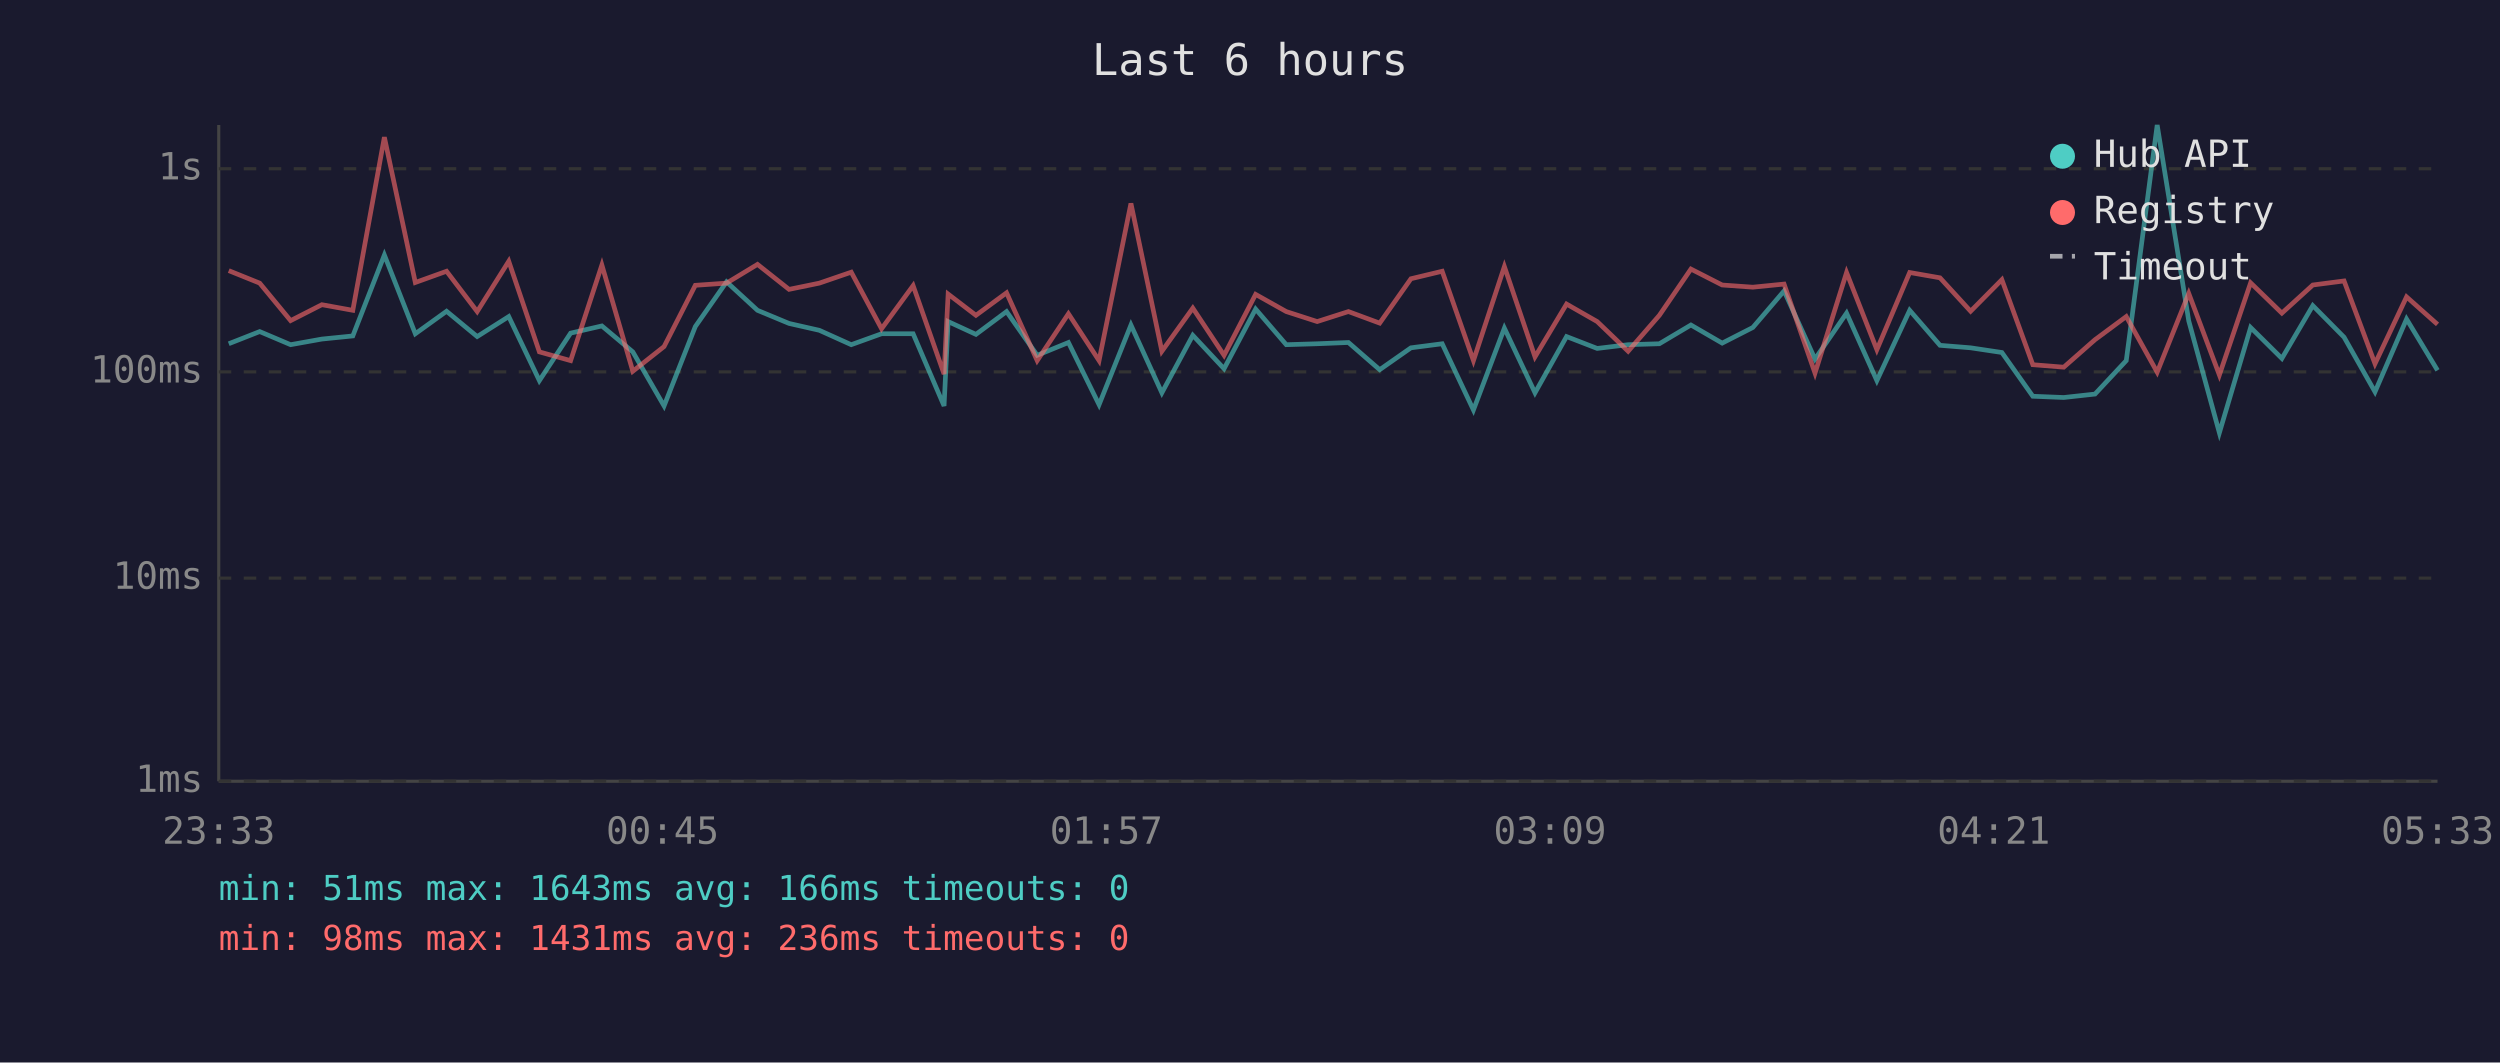
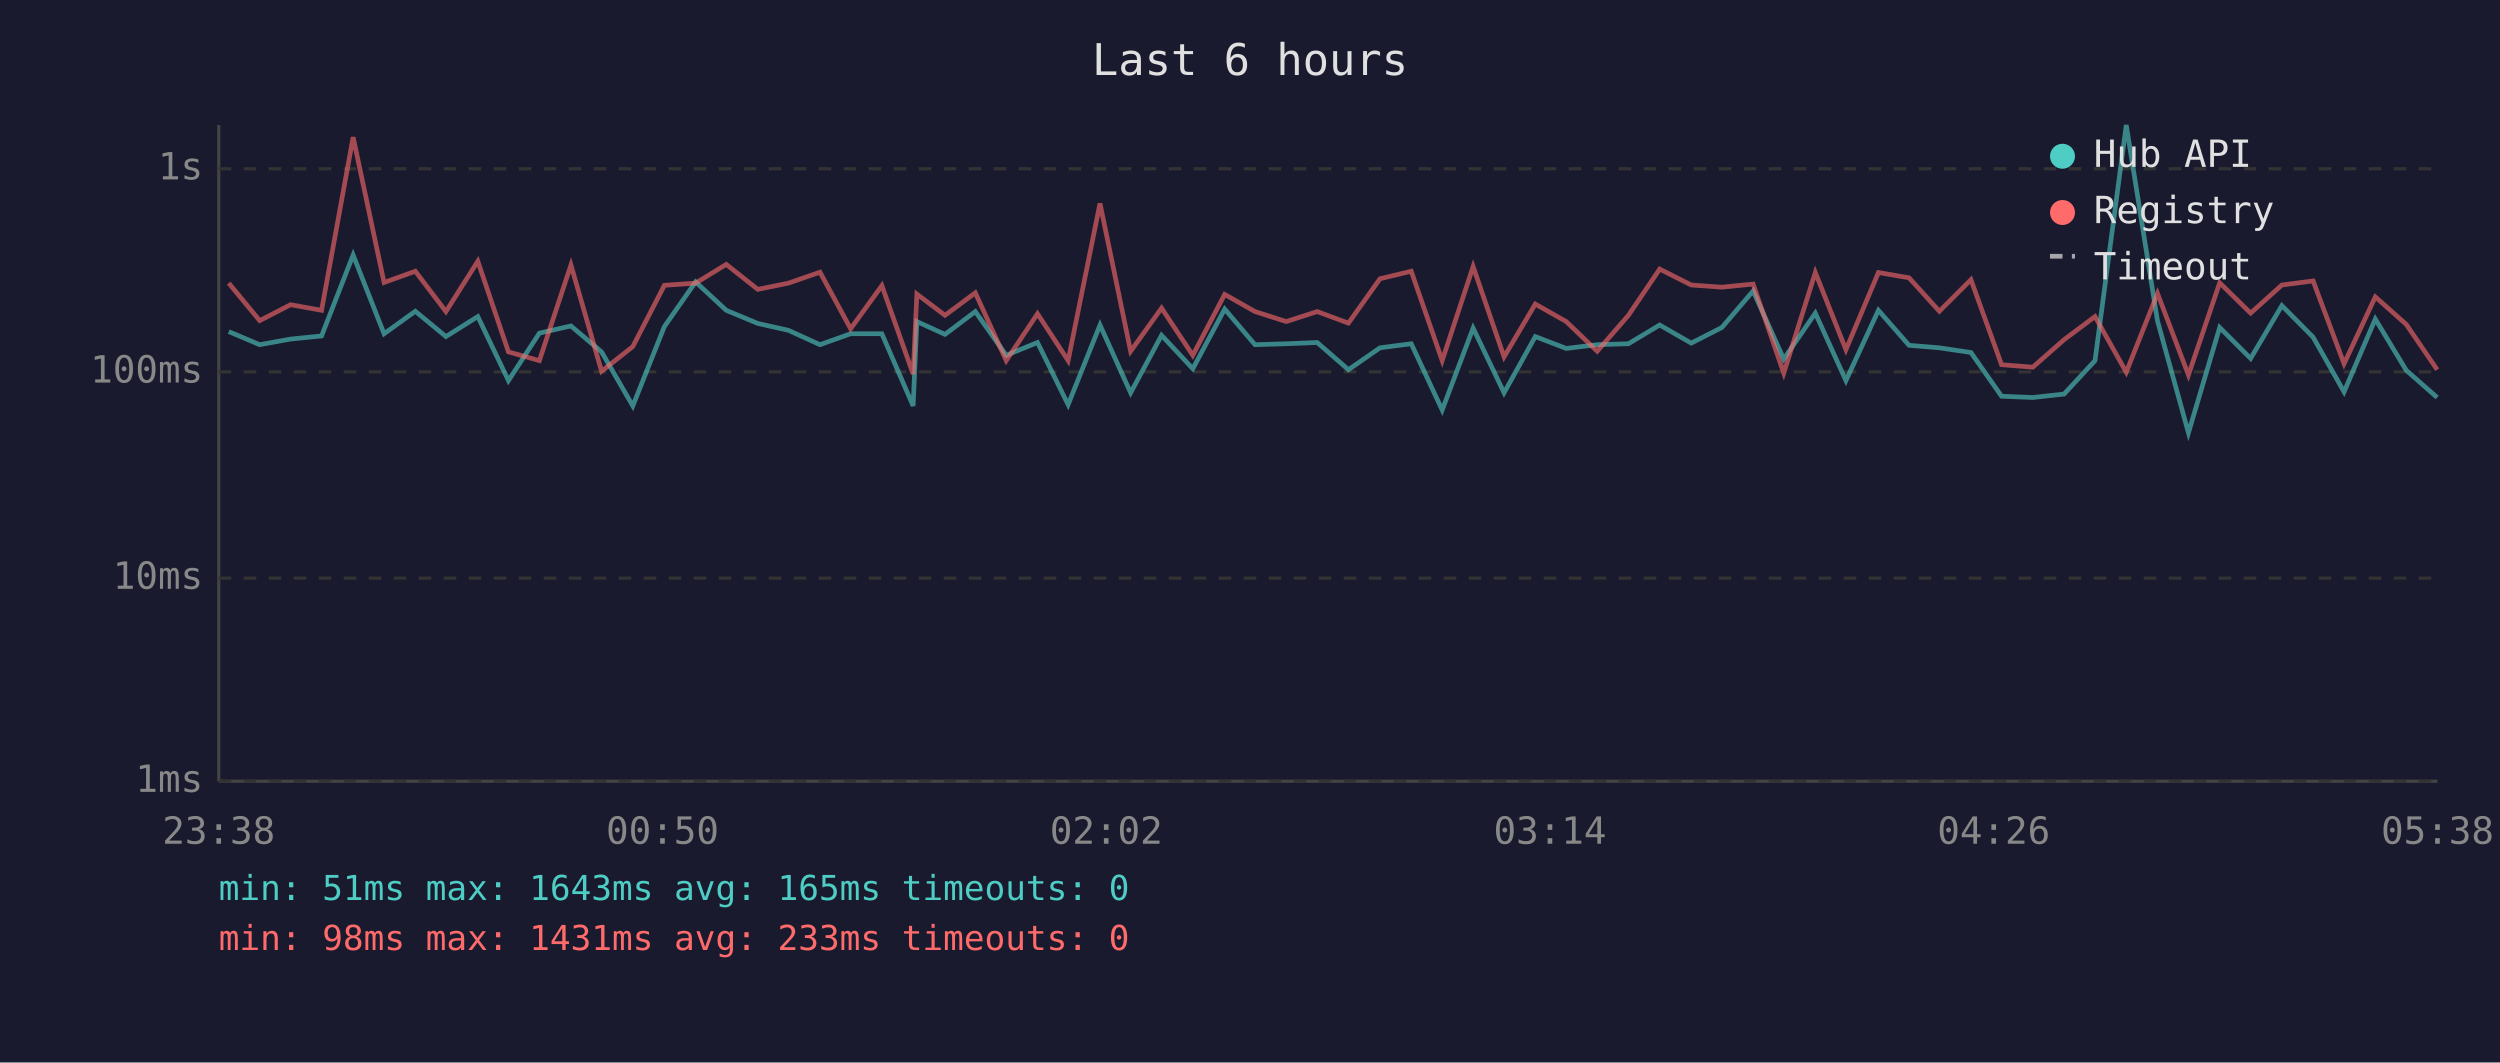
<svg xmlns="http://www.w3.org/2000/svg" viewBox="0 0 800 340" font-family="monospace" font-size="12">
  <rect width="800" height="340" fill="#1a1a2e" />
  <text x="400" y="24" fill="#e0e0e0" font-size="14" text-anchor="middle">Last 6 hours</text>
  <line x1="70" y1="40" x2="70" y2="250" stroke="#444" stroke-width="1" />
  <line x1="70" y1="250" x2="780" y2="250" stroke="#444" stroke-width="1" />
  <line x1="70" y1="250" x2="780" y2="250" stroke="#333" stroke-width="1" stroke-dasharray="4" />
  <text x="65" y="250" fill="#888" text-anchor="end" dominant-baseline="middle">1ms</text>
  <line x1="70" y1="185" x2="780" y2="185" stroke="#333" stroke-width="1" stroke-dasharray="4" />
  <text x="65" y="185" fill="#888" text-anchor="end" dominant-baseline="middle">10ms</text>
  <line x1="70" y1="119" x2="780" y2="119" stroke="#333" stroke-width="1" stroke-dasharray="4" />
  <text x="65" y="119" fill="#888" text-anchor="end" dominant-baseline="middle">100ms</text>
  <line x1="70" y1="54" x2="780" y2="54" stroke="#333" stroke-width="1" stroke-dasharray="4" />
  <text x="65" y="54" fill="#888" text-anchor="end" dominant-baseline="middle">1s</text>
-   <text x="70" y="270" fill="#888" text-anchor="middle">23:33</text>
-   <text x="212" y="270" fill="#888" text-anchor="middle">00:45</text>
-   <text x="354" y="270" fill="#888" text-anchor="middle">01:57</text>
-   <text x="496" y="270" fill="#888" text-anchor="middle">03:09</text>
-   <text x="638" y="270" fill="#888" text-anchor="middle">04:21</text>
-   <text x="780" y="270" fill="#888" text-anchor="middle">05:33</text>
-   <polyline points="73.2,110.0 83.1,106.1 93.0,110.3 103.0,108.5 112.9,107.5 123.0,81.6 132.9,106.8 142.9,99.6 152.7,107.7 162.8,101.3 172.6,121.8 182.6,106.6 192.6,104.3 202.5,112.6 212.5,129.9 222.5,104.5 232.5,90.2 242.4,99.3 252.5,103.5 262.2,105.7 272.4,110.3 282.1,106.8 292.2,106.8 302.1,129.9 303.4,102.9 312.3,107.0 322.1,99.7 331.9,113.7 341.9,109.6 351.7,129.5 361.9,104.0 371.8,125.7 381.7,107.3 391.7,118.0 401.8,98.9 411.6,110.3 421.5,110.0 431.5,109.6 441.5,118.3 451.5,111.3 461.5,110.0 471.5,131.2 481.4,105.0 491.2,125.7 501.3,107.7 511.1,111.5 521.0,110.3 531.0,110.0 541.1,104.0 551.1,109.8 560.9,104.8 570.9,93.1 580.8,114.9 590.9,100.2 600.6,121.8 611.1,99.3 620.8,110.5 630.6,111.3 640.6,112.8 650.5,126.8 660.4,127.2 670.4,126.1 680.4,115.4 690.3,40.0 700.4,102.7 710.2,138.5 720.2,104.8 730.2,114.7 740.1,97.8 750.1,107.9 760.0,125.4 770.1,102.1 780.0,118.5" fill="none" stroke="#4ecdc4" stroke-width="1.5" opacity="0.6" />
-   <polyline points="73.2,86.6 83.1,90.6 93.0,102.6 103.0,97.5 112.9,99.3 123.0,43.9 132.9,90.4 142.9,86.8 152.7,99.7 162.8,83.6 172.6,112.6 182.6,115.4 192.6,84.8 202.5,118.8 212.5,110.9 222.5,91.3 232.5,90.6 242.4,84.6 252.5,92.6 262.2,90.6 272.4,87.1 282.1,105.2 292.2,91.4 302.1,119.7 303.4,94.1 312.3,100.9 322.1,93.7 331.9,115.4 341.9,100.4 351.7,115.4 361.9,65.1 371.8,112.4 381.7,98.6 391.7,113.7 401.8,94.2 411.6,99.7 421.5,102.9 431.5,99.7 441.5,103.4 451.5,89.2 461.5,86.8 471.5,115.4 481.4,85.3 491.2,114.2 501.3,97.3 511.1,102.9 521.0,112.4 531.0,100.9 541.1,86.1 551.1,91.2 560.9,91.9 570.9,90.9 580.8,119.4 590.9,87.2 600.6,111.9 611.1,87.2 620.8,88.9 630.6,99.6 640.6,89.5 650.5,116.7 660.4,117.5 670.4,108.7 680.4,101.3 690.3,119.1 700.4,93.9 710.2,120.0 720.2,90.5 730.2,100.2 740.1,91.2 750.1,89.9 760.0,116.4 770.1,95.0 780.0,103.8" fill="none" stroke="#ff6b6b" stroke-width="1.5" opacity="0.6" />
+   <text x="70" y="270" fill="#888" text-anchor="middle">23:38</text>
+   <text x="212" y="270" fill="#888" text-anchor="middle">00:50</text>
+   <text x="354" y="270" fill="#888" text-anchor="middle">02:02</text>
+   <text x="496" y="270" fill="#888" text-anchor="middle">03:14</text>
+   <text x="638" y="270" fill="#888" text-anchor="middle">04:26</text>
+   <text x="780" y="270" fill="#888" text-anchor="middle">05:38</text>
+   <polyline points="73.2,106.1 83.1,110.3 93.0,108.5 102.9,107.5 113.0,81.6 122.9,106.8 132.9,99.6 142.7,107.7 152.9,101.3 162.7,121.8 172.6,106.6 182.7,104.3 192.5,112.6 202.5,129.9 212.6,104.5 222.6,90.2 232.4,99.3 242.5,103.5 252.3,105.7 262.4,110.3 272.2,106.8 282.2,106.8 292.2,129.9 293.4,102.9 302.4,107.0 312.1,99.7 322.0,113.7 332.0,109.6 341.8,129.5 352.0,104.0 361.8,125.7 371.7,107.3 381.7,118.0 391.9,98.9 401.6,110.3 411.6,110.0 421.5,109.6 431.5,118.3 441.6,111.3 451.6,110.0 461.5,131.2 471.4,105.0 481.3,125.7 491.3,107.7 501.2,111.5 511.1,110.3 521.1,110.0 531.1,104.0 541.2,109.8 551.0,104.8 561.0,93.1 570.8,114.9 580.9,100.2 590.7,121.8 601.1,99.3 610.9,110.5 620.6,111.3 630.7,112.8 640.5,126.8 650.5,127.2 660.5,126.1 670.4,115.4 680.4,40.0 690.4,102.7 700.3,138.5 710.3,104.8 720.2,114.7 730.2,97.8 740.2,107.9 750.1,125.4 760.1,102.1 770.0,118.5 779.9,127.2" fill="none" stroke="#4ecdc4" stroke-width="1.5" opacity="0.6" />
+   <polyline points="73.2,90.6 83.1,102.6 93.0,97.5 102.9,99.3 113.0,43.9 122.9,90.4 132.9,86.8 142.7,99.7 152.9,83.6 162.7,112.6 172.6,115.4 182.7,84.8 192.5,118.8 202.5,110.9 212.6,91.3 222.6,90.6 232.4,84.6 242.5,92.6 252.3,90.6 262.4,87.1 272.2,105.2 282.2,91.4 292.2,119.7 293.4,94.1 302.4,100.9 312.1,93.7 322.0,115.4 332.0,100.4 341.8,115.4 352.0,65.1 361.8,112.4 371.7,98.6 381.7,113.7 391.9,94.2 401.6,99.7 411.6,102.9 421.5,99.7 431.5,103.4 441.6,89.2 451.6,86.8 461.5,115.4 471.4,85.3 481.3,114.2 491.3,97.3 501.2,102.9 511.1,112.4 521.1,100.9 531.1,86.1 541.2,91.2 551.0,91.9 561.0,90.9 570.8,119.4 580.9,87.2 590.7,111.9 601.1,87.2 610.9,88.9 620.6,99.6 630.7,89.5 640.5,116.7 650.5,117.5 660.5,108.7 670.4,101.3 680.4,119.1 690.4,93.9 700.3,120.0 710.3,90.5 720.2,100.2 730.2,91.2 740.2,89.9 750.1,116.4 760.1,95.0 770.0,103.8 779.9,118.3" fill="none" stroke="#ff6b6b" stroke-width="1.5" opacity="0.6" />
  <circle cx="660" cy="50" r="4" fill="#4ecdc4" />
  <text x="670" y="50" fill="#e0e0e0" dominant-baseline="middle">Hub API</text>
  <circle cx="660" cy="68" r="4" fill="#ff6b6b" />
  <text x="670" y="68" fill="#e0e0e0" dominant-baseline="middle">Registry</text>
  <line x1="656" y1="82" x2="664" y2="82" stroke="#e0e0e0" stroke-width="1.5" stroke-dasharray="4,3" opacity="0.7" />
  <text x="670" y="86" fill="#e0e0e0" dominant-baseline="middle">Timeout</text>
-   <text x="70" y="288" fill="#4ecdc4" font-size="11">min: 51ms  max: 1643ms  avg: 166ms  timeouts: 0</text>
-   <text x="70" y="304" fill="#ff6b6b" font-size="11">min: 98ms  max: 1431ms  avg: 236ms  timeouts: 0</text>
+   <text x="70" y="288" fill="#4ecdc4" font-size="11">min: 51ms  max: 1643ms  avg: 165ms  timeouts: 0</text>
+   <text x="70" y="304" fill="#ff6b6b" font-size="11">min: 98ms  max: 1431ms  avg: 233ms  timeouts: 0</text>
</svg>
